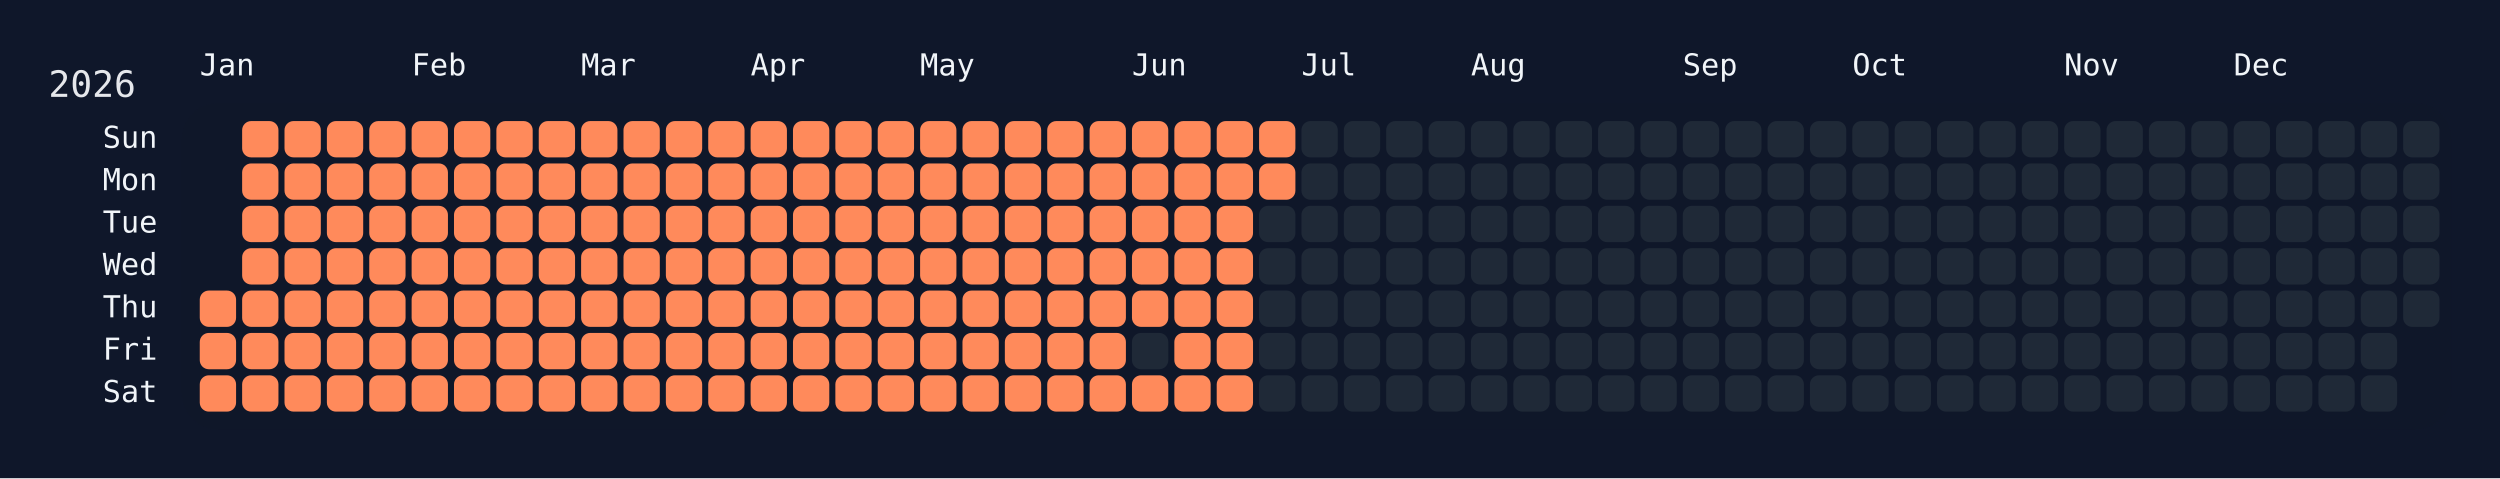
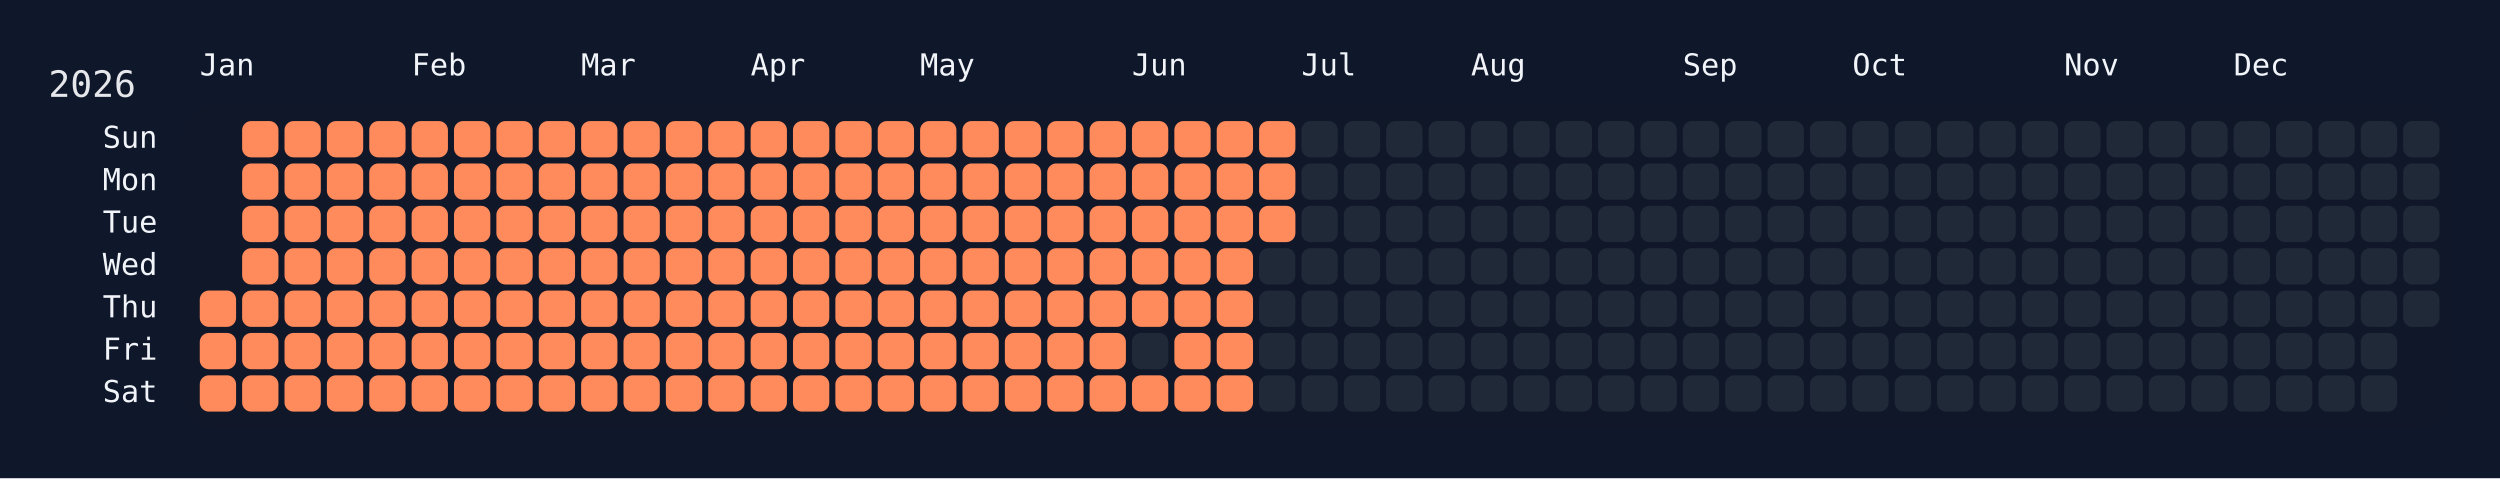
<svg xmlns="http://www.w3.org/2000/svg" width="826" height="158" viewBox="0 0 826 158">
  <rect width="826" height="158" fill="#0f172a" />
  <rect x="60" y="34" width="750" height="108" rx="12" ry="12" fill="rgba(15, 23, 42, 0.8)" />
  <text x="16" y="32" font-size="12" fill="#e5e7eb" font-family="JetBrains Mono, ui-monospace, SFMono-Regular, Menlo, Monaco, Consolas, monospace">2026</text>
  <text x="66" y="18" font-size="10" fill="#f1f5f9" font-family="JetBrains Mono, ui-monospace, SFMono-Regular, Menlo, Monaco, Consolas, monospace" dominant-baseline="hanging">Jan</text>
  <text x="136" y="18" font-size="10" fill="#f1f5f9" font-family="JetBrains Mono, ui-monospace, SFMono-Regular, Menlo, Monaco, Consolas, monospace" dominant-baseline="hanging">Feb</text>
  <text x="192" y="18" font-size="10" fill="#f1f5f9" font-family="JetBrains Mono, ui-monospace, SFMono-Regular, Menlo, Monaco, Consolas, monospace" dominant-baseline="hanging">Mar</text>
  <text x="248" y="18" font-size="10" fill="#f1f5f9" font-family="JetBrains Mono, ui-monospace, SFMono-Regular, Menlo, Monaco, Consolas, monospace" dominant-baseline="hanging">Apr</text>
  <text x="304" y="18" font-size="10" fill="#f1f5f9" font-family="JetBrains Mono, ui-monospace, SFMono-Regular, Menlo, Monaco, Consolas, monospace" dominant-baseline="hanging">May</text>
  <text x="374" y="18" font-size="10" fill="#f1f5f9" font-family="JetBrains Mono, ui-monospace, SFMono-Regular, Menlo, Monaco, Consolas, monospace" dominant-baseline="hanging">Jun</text>
  <text x="430" y="18" font-size="10" fill="#f1f5f9" font-family="JetBrains Mono, ui-monospace, SFMono-Regular, Menlo, Monaco, Consolas, monospace" dominant-baseline="hanging">Jul</text>
  <text x="486" y="18" font-size="10" fill="#f1f5f9" font-family="JetBrains Mono, ui-monospace, SFMono-Regular, Menlo, Monaco, Consolas, monospace" dominant-baseline="hanging">Aug</text>
  <text x="556" y="18" font-size="10" fill="#f1f5f9" font-family="JetBrains Mono, ui-monospace, SFMono-Regular, Menlo, Monaco, Consolas, monospace" dominant-baseline="hanging">Sep</text>
  <text x="612" y="18" font-size="10" fill="#f1f5f9" font-family="JetBrains Mono, ui-monospace, SFMono-Regular, Menlo, Monaco, Consolas, monospace" dominant-baseline="hanging">Oct</text>
  <text x="682" y="18" font-size="10" fill="#f1f5f9" font-family="JetBrains Mono, ui-monospace, SFMono-Regular, Menlo, Monaco, Consolas, monospace" dominant-baseline="hanging">Nov</text>
  <text x="738" y="18" font-size="10" fill="#f1f5f9" font-family="JetBrains Mono, ui-monospace, SFMono-Regular, Menlo, Monaco, Consolas, monospace" dominant-baseline="hanging">Dec</text>
  <text x="52" y="46.0" font-size="10" fill="#f1f5f9" font-family="JetBrains Mono, ui-monospace, SFMono-Regular, Menlo, Monaco, Consolas, monospace" text-anchor="end" dominant-baseline="middle">Sun</text>
  <text x="52" y="60.0" font-size="10" fill="#f1f5f9" font-family="JetBrains Mono, ui-monospace, SFMono-Regular, Menlo, Monaco, Consolas, monospace" text-anchor="end" dominant-baseline="middle">Mon</text>
  <text x="52" y="74.0" font-size="10" fill="#f1f5f9" font-family="JetBrains Mono, ui-monospace, SFMono-Regular, Menlo, Monaco, Consolas, monospace" text-anchor="end" dominant-baseline="middle">Tue</text>
  <text x="52" y="88.0" font-size="10" fill="#f1f5f9" font-family="JetBrains Mono, ui-monospace, SFMono-Regular, Menlo, Monaco, Consolas, monospace" text-anchor="end" dominant-baseline="middle">Wed</text>
  <text x="52" y="102.0" font-size="10" fill="#f1f5f9" font-family="JetBrains Mono, ui-monospace, SFMono-Regular, Menlo, Monaco, Consolas, monospace" text-anchor="end" dominant-baseline="middle">Thu</text>
  <text x="52" y="116.0" font-size="10" fill="#f1f5f9" font-family="JetBrains Mono, ui-monospace, SFMono-Regular, Menlo, Monaco, Consolas, monospace" text-anchor="end" dominant-baseline="middle">Fri</text>
  <text x="52" y="130.0" font-size="10" fill="#f1f5f9" font-family="JetBrains Mono, ui-monospace, SFMono-Regular, Menlo, Monaco, Consolas, monospace" text-anchor="end" dominant-baseline="middle">Sat</text>
  <g transform="translate(66,40)">
    <rect x="0" y="56" width="12" height="12" rx="3" ry="3" fill="#ff8a5b" data-date="2026-01-01" />
    <rect x="0" y="70" width="12" height="12" rx="3" ry="3" fill="#ff8a5b" data-date="2026-01-02" />
    <rect x="0" y="84" width="12" height="12" rx="3" ry="3" fill="#ff8a5b" data-date="2026-01-03" />
    <rect x="14" y="0" width="12" height="12" rx="3" ry="3" fill="#ff8a5b" data-date="2026-01-04" />
    <rect x="14" y="14" width="12" height="12" rx="3" ry="3" fill="#ff8a5b" data-date="2026-01-05" />
    <rect x="14" y="28" width="12" height="12" rx="3" ry="3" fill="#ff8a5b" data-date="2026-01-06" />
    <rect x="14" y="42" width="12" height="12" rx="3" ry="3" fill="#ff8a5b" data-date="2026-01-07" />
    <rect x="14" y="56" width="12" height="12" rx="3" ry="3" fill="#ff8a5b" data-date="2026-01-08" />
    <rect x="14" y="70" width="12" height="12" rx="3" ry="3" fill="#ff8a5b" data-date="2026-01-09" />
    <rect x="14" y="84" width="12" height="12" rx="3" ry="3" fill="#ff8a5b" data-date="2026-01-10" />
    <rect x="28" y="0" width="12" height="12" rx="3" ry="3" fill="#ff8a5b" data-date="2026-01-11" />
    <rect x="28" y="14" width="12" height="12" rx="3" ry="3" fill="#ff8a5b" data-date="2026-01-12" />
    <rect x="28" y="28" width="12" height="12" rx="3" ry="3" fill="#ff8a5b" data-date="2026-01-13" />
    <rect x="28" y="42" width="12" height="12" rx="3" ry="3" fill="#ff8a5b" data-date="2026-01-14" />
    <rect x="28" y="56" width="12" height="12" rx="3" ry="3" fill="#ff8a5b" data-date="2026-01-15" />
    <rect x="28" y="70" width="12" height="12" rx="3" ry="3" fill="#ff8a5b" data-date="2026-01-16" />
    <rect x="28" y="84" width="12" height="12" rx="3" ry="3" fill="#ff8a5b" data-date="2026-01-17" />
    <rect x="42" y="0" width="12" height="12" rx="3" ry="3" fill="#ff8a5b" data-date="2026-01-18" />
    <rect x="42" y="14" width="12" height="12" rx="3" ry="3" fill="#ff8a5b" data-date="2026-01-19" />
    <rect x="42" y="28" width="12" height="12" rx="3" ry="3" fill="#ff8a5b" data-date="2026-01-20" />
    <rect x="42" y="42" width="12" height="12" rx="3" ry="3" fill="#ff8a5b" data-date="2026-01-21" />
    <rect x="42" y="56" width="12" height="12" rx="3" ry="3" fill="#ff8a5b" data-date="2026-01-22" />
    <rect x="42" y="70" width="12" height="12" rx="3" ry="3" fill="#ff8a5b" data-date="2026-01-23" />
    <rect x="42" y="84" width="12" height="12" rx="3" ry="3" fill="#ff8a5b" data-date="2026-01-24" />
    <rect x="56" y="0" width="12" height="12" rx="3" ry="3" fill="#ff8a5b" data-date="2026-01-25" />
    <rect x="56" y="14" width="12" height="12" rx="3" ry="3" fill="#ff8a5b" data-date="2026-01-26" />
    <rect x="56" y="28" width="12" height="12" rx="3" ry="3" fill="#ff8a5b" data-date="2026-01-27" />
    <rect x="56" y="42" width="12" height="12" rx="3" ry="3" fill="#ff8a5b" data-date="2026-01-28" />
    <rect x="56" y="56" width="12" height="12" rx="3" ry="3" fill="#ff8a5b" data-date="2026-01-29" />
    <rect x="56" y="70" width="12" height="12" rx="3" ry="3" fill="#ff8a5b" data-date="2026-01-30" />
    <rect x="56" y="84" width="12" height="12" rx="3" ry="3" fill="#ff8a5b" data-date="2026-01-31" />
    <rect x="70" y="0" width="12" height="12" rx="3" ry="3" fill="#ff8a5b" data-date="2026-02-01" />
    <rect x="70" y="14" width="12" height="12" rx="3" ry="3" fill="#ff8a5b" data-date="2026-02-02" />
    <rect x="70" y="28" width="12" height="12" rx="3" ry="3" fill="#ff8a5b" data-date="2026-02-03" />
    <rect x="70" y="42" width="12" height="12" rx="3" ry="3" fill="#ff8a5b" data-date="2026-02-04" />
    <rect x="70" y="56" width="12" height="12" rx="3" ry="3" fill="#ff8a5b" data-date="2026-02-05" />
    <rect x="70" y="70" width="12" height="12" rx="3" ry="3" fill="#ff8a5b" data-date="2026-02-06" />
    <rect x="70" y="84" width="12" height="12" rx="3" ry="3" fill="#ff8a5b" data-date="2026-02-07" />
    <rect x="84" y="0" width="12" height="12" rx="3" ry="3" fill="#ff8a5b" data-date="2026-02-08" />
    <rect x="84" y="14" width="12" height="12" rx="3" ry="3" fill="#ff8a5b" data-date="2026-02-09" />
    <rect x="84" y="28" width="12" height="12" rx="3" ry="3" fill="#ff8a5b" data-date="2026-02-10" />
    <rect x="84" y="42" width="12" height="12" rx="3" ry="3" fill="#ff8a5b" data-date="2026-02-11" />
    <rect x="84" y="56" width="12" height="12" rx="3" ry="3" fill="#ff8a5b" data-date="2026-02-12" />
    <rect x="84" y="70" width="12" height="12" rx="3" ry="3" fill="#ff8a5b" data-date="2026-02-13" />
    <rect x="84" y="84" width="12" height="12" rx="3" ry="3" fill="#ff8a5b" data-date="2026-02-14" />
    <rect x="98" y="0" width="12" height="12" rx="3" ry="3" fill="#ff8a5b" data-date="2026-02-15" />
    <rect x="98" y="14" width="12" height="12" rx="3" ry="3" fill="#ff8a5b" data-date="2026-02-16" />
    <rect x="98" y="28" width="12" height="12" rx="3" ry="3" fill="#ff8a5b" data-date="2026-02-17" />
    <rect x="98" y="42" width="12" height="12" rx="3" ry="3" fill="#ff8a5b" data-date="2026-02-18" />
    <rect x="98" y="56" width="12" height="12" rx="3" ry="3" fill="#ff8a5b" data-date="2026-02-19" />
    <rect x="98" y="70" width="12" height="12" rx="3" ry="3" fill="#ff8a5b" data-date="2026-02-20" />
    <rect x="98" y="84" width="12" height="12" rx="3" ry="3" fill="#ff8a5b" data-date="2026-02-21" />
    <rect x="112" y="0" width="12" height="12" rx="3" ry="3" fill="#ff8a5b" data-date="2026-02-22" />
    <rect x="112" y="14" width="12" height="12" rx="3" ry="3" fill="#ff8a5b" data-date="2026-02-23" />
    <rect x="112" y="28" width="12" height="12" rx="3" ry="3" fill="#ff8a5b" data-date="2026-02-24" />
    <rect x="112" y="42" width="12" height="12" rx="3" ry="3" fill="#ff8a5b" data-date="2026-02-25" />
    <rect x="112" y="56" width="12" height="12" rx="3" ry="3" fill="#ff8a5b" data-date="2026-02-26" />
    <rect x="112" y="70" width="12" height="12" rx="3" ry="3" fill="#ff8a5b" data-date="2026-02-27" />
    <rect x="112" y="84" width="12" height="12" rx="3" ry="3" fill="#ff8a5b" data-date="2026-02-28" />
    <rect x="126" y="0" width="12" height="12" rx="3" ry="3" fill="#ff8a5b" data-date="2026-03-01" />
    <rect x="126" y="14" width="12" height="12" rx="3" ry="3" fill="#ff8a5b" data-date="2026-03-02" />
    <rect x="126" y="28" width="12" height="12" rx="3" ry="3" fill="#ff8a5b" data-date="2026-03-03" />
    <rect x="126" y="42" width="12" height="12" rx="3" ry="3" fill="#ff8a5b" data-date="2026-03-04" />
    <rect x="126" y="56" width="12" height="12" rx="3" ry="3" fill="#ff8a5b" data-date="2026-03-05" />
    <rect x="126" y="70" width="12" height="12" rx="3" ry="3" fill="#ff8a5b" data-date="2026-03-06" />
    <rect x="126" y="84" width="12" height="12" rx="3" ry="3" fill="#ff8a5b" data-date="2026-03-07" />
    <rect x="140" y="0" width="12" height="12" rx="3" ry="3" fill="#ff8a5b" data-date="2026-03-08" />
    <rect x="140" y="14" width="12" height="12" rx="3" ry="3" fill="#ff8a5b" data-date="2026-03-09" />
    <rect x="140" y="28" width="12" height="12" rx="3" ry="3" fill="#ff8a5b" data-date="2026-03-10" />
    <rect x="140" y="42" width="12" height="12" rx="3" ry="3" fill="#ff8a5b" data-date="2026-03-11" />
    <rect x="140" y="56" width="12" height="12" rx="3" ry="3" fill="#ff8a5b" data-date="2026-03-12" />
    <rect x="140" y="70" width="12" height="12" rx="3" ry="3" fill="#ff8a5b" data-date="2026-03-13" />
    <rect x="140" y="84" width="12" height="12" rx="3" ry="3" fill="#ff8a5b" data-date="2026-03-14" />
    <rect x="154" y="0" width="12" height="12" rx="3" ry="3" fill="#ff8a5b" data-date="2026-03-15" />
    <rect x="154" y="14" width="12" height="12" rx="3" ry="3" fill="#ff8a5b" data-date="2026-03-16" />
    <rect x="154" y="28" width="12" height="12" rx="3" ry="3" fill="#ff8a5b" data-date="2026-03-17" />
    <rect x="154" y="42" width="12" height="12" rx="3" ry="3" fill="#ff8a5b" data-date="2026-03-18" />
    <rect x="154" y="56" width="12" height="12" rx="3" ry="3" fill="#ff8a5b" data-date="2026-03-19" />
    <rect x="154" y="70" width="12" height="12" rx="3" ry="3" fill="#ff8a5b" data-date="2026-03-20" />
    <rect x="154" y="84" width="12" height="12" rx="3" ry="3" fill="#ff8a5b" data-date="2026-03-21" />
    <rect x="168" y="0" width="12" height="12" rx="3" ry="3" fill="#ff8a5b" data-date="2026-03-22" />
    <rect x="168" y="14" width="12" height="12" rx="3" ry="3" fill="#ff8a5b" data-date="2026-03-23" />
    <rect x="168" y="28" width="12" height="12" rx="3" ry="3" fill="#ff8a5b" data-date="2026-03-24" />
    <rect x="168" y="42" width="12" height="12" rx="3" ry="3" fill="#ff8a5b" data-date="2026-03-25" />
    <rect x="168" y="56" width="12" height="12" rx="3" ry="3" fill="#ff8a5b" data-date="2026-03-26" />
    <rect x="168" y="70" width="12" height="12" rx="3" ry="3" fill="#ff8a5b" data-date="2026-03-27" />
    <rect x="168" y="84" width="12" height="12" rx="3" ry="3" fill="#ff8a5b" data-date="2026-03-28" />
    <rect x="182" y="0" width="12" height="12" rx="3" ry="3" fill="#ff8a5b" data-date="2026-03-29" />
    <rect x="182" y="14" width="12" height="12" rx="3" ry="3" fill="#ff8a5b" data-date="2026-03-30" />
    <rect x="182" y="28" width="12" height="12" rx="3" ry="3" fill="#ff8a5b" data-date="2026-03-31" />
    <rect x="182" y="42" width="12" height="12" rx="3" ry="3" fill="#ff8a5b" data-date="2026-04-01" />
    <rect x="182" y="56" width="12" height="12" rx="3" ry="3" fill="#ff8a5b" data-date="2026-04-02" />
    <rect x="182" y="70" width="12" height="12" rx="3" ry="3" fill="#ff8a5b" data-date="2026-04-03" />
    <rect x="182" y="84" width="12" height="12" rx="3" ry="3" fill="#ff8a5b" data-date="2026-04-04" />
    <rect x="196" y="0" width="12" height="12" rx="3" ry="3" fill="#ff8a5b" data-date="2026-04-05" />
    <rect x="196" y="14" width="12" height="12" rx="3" ry="3" fill="#ff8a5b" data-date="2026-04-06" />
    <rect x="196" y="28" width="12" height="12" rx="3" ry="3" fill="#ff8a5b" data-date="2026-04-07" />
    <rect x="196" y="42" width="12" height="12" rx="3" ry="3" fill="#ff8a5b" data-date="2026-04-08" />
    <rect x="196" y="56" width="12" height="12" rx="3" ry="3" fill="#ff8a5b" data-date="2026-04-09" />
    <rect x="196" y="70" width="12" height="12" rx="3" ry="3" fill="#ff8a5b" data-date="2026-04-10" />
    <rect x="196" y="84" width="12" height="12" rx="3" ry="3" fill="#ff8a5b" data-date="2026-04-11" />
    <rect x="210" y="0" width="12" height="12" rx="3" ry="3" fill="#ff8a5b" data-date="2026-04-12" />
    <rect x="210" y="14" width="12" height="12" rx="3" ry="3" fill="#ff8a5b" data-date="2026-04-13" />
    <rect x="210" y="28" width="12" height="12" rx="3" ry="3" fill="#ff8a5b" data-date="2026-04-14" />
    <rect x="210" y="42" width="12" height="12" rx="3" ry="3" fill="#ff8a5b" data-date="2026-04-15" />
    <rect x="210" y="56" width="12" height="12" rx="3" ry="3" fill="#ff8a5b" data-date="2026-04-16" />
    <rect x="210" y="70" width="12" height="12" rx="3" ry="3" fill="#ff8a5b" data-date="2026-04-17" />
    <rect x="210" y="84" width="12" height="12" rx="3" ry="3" fill="#ff8a5b" data-date="2026-04-18" />
    <rect x="224" y="0" width="12" height="12" rx="3" ry="3" fill="#ff8a5b" data-date="2026-04-19" />
    <rect x="224" y="14" width="12" height="12" rx="3" ry="3" fill="#ff8a5b" data-date="2026-04-20" />
    <rect x="224" y="28" width="12" height="12" rx="3" ry="3" fill="#ff8a5b" data-date="2026-04-21" />
    <rect x="224" y="42" width="12" height="12" rx="3" ry="3" fill="#ff8a5b" data-date="2026-04-22" />
    <rect x="224" y="56" width="12" height="12" rx="3" ry="3" fill="#ff8a5b" data-date="2026-04-23" />
    <rect x="224" y="70" width="12" height="12" rx="3" ry="3" fill="#ff8a5b" data-date="2026-04-24" />
    <rect x="224" y="84" width="12" height="12" rx="3" ry="3" fill="#ff8a5b" data-date="2026-04-25" />
    <rect x="238" y="0" width="12" height="12" rx="3" ry="3" fill="#ff8a5b" data-date="2026-04-26" />
    <rect x="238" y="14" width="12" height="12" rx="3" ry="3" fill="#ff8a5b" data-date="2026-04-27" />
    <rect x="238" y="28" width="12" height="12" rx="3" ry="3" fill="#ff8a5b" data-date="2026-04-28" />
    <rect x="238" y="42" width="12" height="12" rx="3" ry="3" fill="#ff8a5b" data-date="2026-04-29" />
    <rect x="238" y="56" width="12" height="12" rx="3" ry="3" fill="#ff8a5b" data-date="2026-04-30" />
    <rect x="238" y="70" width="12" height="12" rx="3" ry="3" fill="#ff8a5b" data-date="2026-05-01" />
    <rect x="238" y="84" width="12" height="12" rx="3" ry="3" fill="#ff8a5b" data-date="2026-05-02" />
    <rect x="252" y="0" width="12" height="12" rx="3" ry="3" fill="#ff8a5b" data-date="2026-05-03" />
    <rect x="252" y="14" width="12" height="12" rx="3" ry="3" fill="#ff8a5b" data-date="2026-05-04" />
    <rect x="252" y="28" width="12" height="12" rx="3" ry="3" fill="#ff8a5b" data-date="2026-05-05" />
    <rect x="252" y="42" width="12" height="12" rx="3" ry="3" fill="#ff8a5b" data-date="2026-05-06" />
    <rect x="252" y="56" width="12" height="12" rx="3" ry="3" fill="#ff8a5b" data-date="2026-05-07" />
    <rect x="252" y="70" width="12" height="12" rx="3" ry="3" fill="#ff8a5b" data-date="2026-05-08" />
    <rect x="252" y="84" width="12" height="12" rx="3" ry="3" fill="#ff8a5b" data-date="2026-05-09" />
    <rect x="266" y="0" width="12" height="12" rx="3" ry="3" fill="#ff8a5b" data-date="2026-05-10" />
    <rect x="266" y="14" width="12" height="12" rx="3" ry="3" fill="#ff8a5b" data-date="2026-05-11" />
    <rect x="266" y="28" width="12" height="12" rx="3" ry="3" fill="#ff8a5b" data-date="2026-05-12" />
    <rect x="266" y="42" width="12" height="12" rx="3" ry="3" fill="#ff8a5b" data-date="2026-05-13" />
    <rect x="266" y="56" width="12" height="12" rx="3" ry="3" fill="#ff8a5b" data-date="2026-05-14" />
    <rect x="266" y="70" width="12" height="12" rx="3" ry="3" fill="#ff8a5b" data-date="2026-05-15" />
    <rect x="266" y="84" width="12" height="12" rx="3" ry="3" fill="#ff8a5b" data-date="2026-05-16" />
    <rect x="280" y="0" width="12" height="12" rx="3" ry="3" fill="#ff8a5b" data-date="2026-05-17" />
    <rect x="280" y="14" width="12" height="12" rx="3" ry="3" fill="#ff8a5b" data-date="2026-05-18" />
    <rect x="280" y="28" width="12" height="12" rx="3" ry="3" fill="#ff8a5b" data-date="2026-05-19" />
    <rect x="280" y="42" width="12" height="12" rx="3" ry="3" fill="#ff8a5b" data-date="2026-05-20" />
    <rect x="280" y="56" width="12" height="12" rx="3" ry="3" fill="#ff8a5b" data-date="2026-05-21" />
    <rect x="280" y="70" width="12" height="12" rx="3" ry="3" fill="#ff8a5b" data-date="2026-05-22" />
    <rect x="280" y="84" width="12" height="12" rx="3" ry="3" fill="#ff8a5b" data-date="2026-05-23" />
    <rect x="294" y="0" width="12" height="12" rx="3" ry="3" fill="#ff8a5b" data-date="2026-05-24" />
    <rect x="294" y="14" width="12" height="12" rx="3" ry="3" fill="#ff8a5b" data-date="2026-05-25" />
    <rect x="294" y="28" width="12" height="12" rx="3" ry="3" fill="#ff8a5b" data-date="2026-05-26" />
    <rect x="294" y="42" width="12" height="12" rx="3" ry="3" fill="#ff8a5b" data-date="2026-05-27" />
    <rect x="294" y="56" width="12" height="12" rx="3" ry="3" fill="#ff8a5b" data-date="2026-05-28" />
    <rect x="294" y="70" width="12" height="12" rx="3" ry="3" fill="#ff8a5b" data-date="2026-05-29" />
    <rect x="294" y="84" width="12" height="12" rx="3" ry="3" fill="#ff8a5b" data-date="2026-05-30" />
    <rect x="308" y="0" width="12" height="12" rx="3" ry="3" fill="#ff8a5b" data-date="2026-05-31" />
    <rect x="308" y="14" width="12" height="12" rx="3" ry="3" fill="#ff8a5b" data-date="2026-06-01" />
    <rect x="308" y="28" width="12" height="12" rx="3" ry="3" fill="#ff8a5b" data-date="2026-06-02" />
    <rect x="308" y="42" width="12" height="12" rx="3" ry="3" fill="#ff8a5b" data-date="2026-06-03" />
    <rect x="308" y="56" width="12" height="12" rx="3" ry="3" fill="#ff8a5b" data-date="2026-06-04" />
    <rect x="308" y="70" width="12" height="12" rx="3" ry="3" fill="#1f2937" data-date="2026-06-05" />
    <rect x="308" y="84" width="12" height="12" rx="3" ry="3" fill="#ff8a5b" data-date="2026-06-06" />
    <rect x="322" y="0" width="12" height="12" rx="3" ry="3" fill="#ff8a5b" data-date="2026-06-07" />
    <rect x="322" y="14" width="12" height="12" rx="3" ry="3" fill="#ff8a5b" data-date="2026-06-08" />
    <rect x="322" y="28" width="12" height="12" rx="3" ry="3" fill="#ff8a5b" data-date="2026-06-09" />
    <rect x="322" y="42" width="12" height="12" rx="3" ry="3" fill="#ff8a5b" data-date="2026-06-10" />
    <rect x="322" y="56" width="12" height="12" rx="3" ry="3" fill="#ff8a5b" data-date="2026-06-11" />
    <rect x="322" y="70" width="12" height="12" rx="3" ry="3" fill="#ff8a5b" data-date="2026-06-12" />
    <rect x="322" y="84" width="12" height="12" rx="3" ry="3" fill="#ff8a5b" data-date="2026-06-13" />
    <rect x="336" y="0" width="12" height="12" rx="3" ry="3" fill="#ff8a5b" data-date="2026-06-14" />
    <rect x="336" y="14" width="12" height="12" rx="3" ry="3" fill="#ff8a5b" data-date="2026-06-15" />
    <rect x="336" y="28" width="12" height="12" rx="3" ry="3" fill="#ff8a5b" data-date="2026-06-16" />
    <rect x="336" y="42" width="12" height="12" rx="3" ry="3" fill="#ff8a5b" data-date="2026-06-17" />
    <rect x="336" y="56" width="12" height="12" rx="3" ry="3" fill="#ff8a5b" data-date="2026-06-18" />
    <rect x="336" y="70" width="12" height="12" rx="3" ry="3" fill="#ff8a5b" data-date="2026-06-19" />
    <rect x="336" y="84" width="12" height="12" rx="3" ry="3" fill="#ff8a5b" data-date="2026-06-20" />
    <rect x="350" y="0" width="12" height="12" rx="3" ry="3" fill="#ff8a5b" data-date="2026-06-21" />
    <rect x="350" y="14" width="12" height="12" rx="3" ry="3" fill="#ff8a5b" data-date="2026-06-22" />
-     <rect x="350" y="28" width="12" height="12" rx="3" ry="3" fill="#1f2937" data-date="2026-06-23" />
+     <rect x="350" y="28" width="12" height="12" rx="3" ry="3" fill="#ff8a5b" data-date="2026-06-23" />
    <rect x="350" y="42" width="12" height="12" rx="3" ry="3" fill="#1f2937" data-date="2026-06-24" />
    <rect x="350" y="56" width="12" height="12" rx="3" ry="3" fill="#1f2937" data-date="2026-06-25" />
    <rect x="350" y="70" width="12" height="12" rx="3" ry="3" fill="#1f2937" data-date="2026-06-26" />
    <rect x="350" y="84" width="12" height="12" rx="3" ry="3" fill="#1f2937" data-date="2026-06-27" />
    <rect x="364" y="0" width="12" height="12" rx="3" ry="3" fill="#1f2937" data-date="2026-06-28" />
    <rect x="364" y="14" width="12" height="12" rx="3" ry="3" fill="#1f2937" data-date="2026-06-29" />
    <rect x="364" y="28" width="12" height="12" rx="3" ry="3" fill="#1f2937" data-date="2026-06-30" />
    <rect x="364" y="42" width="12" height="12" rx="3" ry="3" fill="#1f2937" data-date="2026-07-01" />
    <rect x="364" y="56" width="12" height="12" rx="3" ry="3" fill="#1f2937" data-date="2026-07-02" />
    <rect x="364" y="70" width="12" height="12" rx="3" ry="3" fill="#1f2937" data-date="2026-07-03" />
    <rect x="364" y="84" width="12" height="12" rx="3" ry="3" fill="#1f2937" data-date="2026-07-04" />
    <rect x="378" y="0" width="12" height="12" rx="3" ry="3" fill="#1f2937" data-date="2026-07-05" />
    <rect x="378" y="14" width="12" height="12" rx="3" ry="3" fill="#1f2937" data-date="2026-07-06" />
    <rect x="378" y="28" width="12" height="12" rx="3" ry="3" fill="#1f2937" data-date="2026-07-07" />
    <rect x="378" y="42" width="12" height="12" rx="3" ry="3" fill="#1f2937" data-date="2026-07-08" />
    <rect x="378" y="56" width="12" height="12" rx="3" ry="3" fill="#1f2937" data-date="2026-07-09" />
    <rect x="378" y="70" width="12" height="12" rx="3" ry="3" fill="#1f2937" data-date="2026-07-10" />
    <rect x="378" y="84" width="12" height="12" rx="3" ry="3" fill="#1f2937" data-date="2026-07-11" />
    <rect x="392" y="0" width="12" height="12" rx="3" ry="3" fill="#1f2937" data-date="2026-07-12" />
    <rect x="392" y="14" width="12" height="12" rx="3" ry="3" fill="#1f2937" data-date="2026-07-13" />
    <rect x="392" y="28" width="12" height="12" rx="3" ry="3" fill="#1f2937" data-date="2026-07-14" />
    <rect x="392" y="42" width="12" height="12" rx="3" ry="3" fill="#1f2937" data-date="2026-07-15" />
    <rect x="392" y="56" width="12" height="12" rx="3" ry="3" fill="#1f2937" data-date="2026-07-16" />
    <rect x="392" y="70" width="12" height="12" rx="3" ry="3" fill="#1f2937" data-date="2026-07-17" />
    <rect x="392" y="84" width="12" height="12" rx="3" ry="3" fill="#1f2937" data-date="2026-07-18" />
    <rect x="406" y="0" width="12" height="12" rx="3" ry="3" fill="#1f2937" data-date="2026-07-19" />
    <rect x="406" y="14" width="12" height="12" rx="3" ry="3" fill="#1f2937" data-date="2026-07-20" />
    <rect x="406" y="28" width="12" height="12" rx="3" ry="3" fill="#1f2937" data-date="2026-07-21" />
    <rect x="406" y="42" width="12" height="12" rx="3" ry="3" fill="#1f2937" data-date="2026-07-22" />
    <rect x="406" y="56" width="12" height="12" rx="3" ry="3" fill="#1f2937" data-date="2026-07-23" />
    <rect x="406" y="70" width="12" height="12" rx="3" ry="3" fill="#1f2937" data-date="2026-07-24" />
    <rect x="406" y="84" width="12" height="12" rx="3" ry="3" fill="#1f2937" data-date="2026-07-25" />
    <rect x="420" y="0" width="12" height="12" rx="3" ry="3" fill="#1f2937" data-date="2026-07-26" />
    <rect x="420" y="14" width="12" height="12" rx="3" ry="3" fill="#1f2937" data-date="2026-07-27" />
    <rect x="420" y="28" width="12" height="12" rx="3" ry="3" fill="#1f2937" data-date="2026-07-28" />
    <rect x="420" y="42" width="12" height="12" rx="3" ry="3" fill="#1f2937" data-date="2026-07-29" />
    <rect x="420" y="56" width="12" height="12" rx="3" ry="3" fill="#1f2937" data-date="2026-07-30" />
    <rect x="420" y="70" width="12" height="12" rx="3" ry="3" fill="#1f2937" data-date="2026-07-31" />
    <rect x="420" y="84" width="12" height="12" rx="3" ry="3" fill="#1f2937" data-date="2026-08-01" />
    <rect x="434" y="0" width="12" height="12" rx="3" ry="3" fill="#1f2937" data-date="2026-08-02" />
    <rect x="434" y="14" width="12" height="12" rx="3" ry="3" fill="#1f2937" data-date="2026-08-03" />
    <rect x="434" y="28" width="12" height="12" rx="3" ry="3" fill="#1f2937" data-date="2026-08-04" />
    <rect x="434" y="42" width="12" height="12" rx="3" ry="3" fill="#1f2937" data-date="2026-08-05" />
    <rect x="434" y="56" width="12" height="12" rx="3" ry="3" fill="#1f2937" data-date="2026-08-06" />
    <rect x="434" y="70" width="12" height="12" rx="3" ry="3" fill="#1f2937" data-date="2026-08-07" />
    <rect x="434" y="84" width="12" height="12" rx="3" ry="3" fill="#1f2937" data-date="2026-08-08" />
    <rect x="448" y="0" width="12" height="12" rx="3" ry="3" fill="#1f2937" data-date="2026-08-09" />
    <rect x="448" y="14" width="12" height="12" rx="3" ry="3" fill="#1f2937" data-date="2026-08-10" />
    <rect x="448" y="28" width="12" height="12" rx="3" ry="3" fill="#1f2937" data-date="2026-08-11" />
    <rect x="448" y="42" width="12" height="12" rx="3" ry="3" fill="#1f2937" data-date="2026-08-12" />
    <rect x="448" y="56" width="12" height="12" rx="3" ry="3" fill="#1f2937" data-date="2026-08-13" />
    <rect x="448" y="70" width="12" height="12" rx="3" ry="3" fill="#1f2937" data-date="2026-08-14" />
    <rect x="448" y="84" width="12" height="12" rx="3" ry="3" fill="#1f2937" data-date="2026-08-15" />
    <rect x="462" y="0" width="12" height="12" rx="3" ry="3" fill="#1f2937" data-date="2026-08-16" />
    <rect x="462" y="14" width="12" height="12" rx="3" ry="3" fill="#1f2937" data-date="2026-08-17" />
    <rect x="462" y="28" width="12" height="12" rx="3" ry="3" fill="#1f2937" data-date="2026-08-18" />
    <rect x="462" y="42" width="12" height="12" rx="3" ry="3" fill="#1f2937" data-date="2026-08-19" />
    <rect x="462" y="56" width="12" height="12" rx="3" ry="3" fill="#1f2937" data-date="2026-08-20" />
    <rect x="462" y="70" width="12" height="12" rx="3" ry="3" fill="#1f2937" data-date="2026-08-21" />
    <rect x="462" y="84" width="12" height="12" rx="3" ry="3" fill="#1f2937" data-date="2026-08-22" />
    <rect x="476" y="0" width="12" height="12" rx="3" ry="3" fill="#1f2937" data-date="2026-08-23" />
    <rect x="476" y="14" width="12" height="12" rx="3" ry="3" fill="#1f2937" data-date="2026-08-24" />
    <rect x="476" y="28" width="12" height="12" rx="3" ry="3" fill="#1f2937" data-date="2026-08-25" />
    <rect x="476" y="42" width="12" height="12" rx="3" ry="3" fill="#1f2937" data-date="2026-08-26" />
    <rect x="476" y="56" width="12" height="12" rx="3" ry="3" fill="#1f2937" data-date="2026-08-27" />
    <rect x="476" y="70" width="12" height="12" rx="3" ry="3" fill="#1f2937" data-date="2026-08-28" />
    <rect x="476" y="84" width="12" height="12" rx="3" ry="3" fill="#1f2937" data-date="2026-08-29" />
    <rect x="490" y="0" width="12" height="12" rx="3" ry="3" fill="#1f2937" data-date="2026-08-30" />
    <rect x="490" y="14" width="12" height="12" rx="3" ry="3" fill="#1f2937" data-date="2026-08-31" />
    <rect x="490" y="28" width="12" height="12" rx="3" ry="3" fill="#1f2937" data-date="2026-09-01" />
    <rect x="490" y="42" width="12" height="12" rx="3" ry="3" fill="#1f2937" data-date="2026-09-02" />
    <rect x="490" y="56" width="12" height="12" rx="3" ry="3" fill="#1f2937" data-date="2026-09-03" />
    <rect x="490" y="70" width="12" height="12" rx="3" ry="3" fill="#1f2937" data-date="2026-09-04" />
    <rect x="490" y="84" width="12" height="12" rx="3" ry="3" fill="#1f2937" data-date="2026-09-05" />
    <rect x="504" y="0" width="12" height="12" rx="3" ry="3" fill="#1f2937" data-date="2026-09-06" />
    <rect x="504" y="14" width="12" height="12" rx="3" ry="3" fill="#1f2937" data-date="2026-09-07" />
    <rect x="504" y="28" width="12" height="12" rx="3" ry="3" fill="#1f2937" data-date="2026-09-08" />
    <rect x="504" y="42" width="12" height="12" rx="3" ry="3" fill="#1f2937" data-date="2026-09-09" />
    <rect x="504" y="56" width="12" height="12" rx="3" ry="3" fill="#1f2937" data-date="2026-09-10" />
    <rect x="504" y="70" width="12" height="12" rx="3" ry="3" fill="#1f2937" data-date="2026-09-11" />
    <rect x="504" y="84" width="12" height="12" rx="3" ry="3" fill="#1f2937" data-date="2026-09-12" />
    <rect x="518" y="0" width="12" height="12" rx="3" ry="3" fill="#1f2937" data-date="2026-09-13" />
    <rect x="518" y="14" width="12" height="12" rx="3" ry="3" fill="#1f2937" data-date="2026-09-14" />
    <rect x="518" y="28" width="12" height="12" rx="3" ry="3" fill="#1f2937" data-date="2026-09-15" />
    <rect x="518" y="42" width="12" height="12" rx="3" ry="3" fill="#1f2937" data-date="2026-09-16" />
    <rect x="518" y="56" width="12" height="12" rx="3" ry="3" fill="#1f2937" data-date="2026-09-17" />
    <rect x="518" y="70" width="12" height="12" rx="3" ry="3" fill="#1f2937" data-date="2026-09-18" />
    <rect x="518" y="84" width="12" height="12" rx="3" ry="3" fill="#1f2937" data-date="2026-09-19" />
    <rect x="532" y="0" width="12" height="12" rx="3" ry="3" fill="#1f2937" data-date="2026-09-20" />
    <rect x="532" y="14" width="12" height="12" rx="3" ry="3" fill="#1f2937" data-date="2026-09-21" />
    <rect x="532" y="28" width="12" height="12" rx="3" ry="3" fill="#1f2937" data-date="2026-09-22" />
    <rect x="532" y="42" width="12" height="12" rx="3" ry="3" fill="#1f2937" data-date="2026-09-23" />
    <rect x="532" y="56" width="12" height="12" rx="3" ry="3" fill="#1f2937" data-date="2026-09-24" />
    <rect x="532" y="70" width="12" height="12" rx="3" ry="3" fill="#1f2937" data-date="2026-09-25" />
    <rect x="532" y="84" width="12" height="12" rx="3" ry="3" fill="#1f2937" data-date="2026-09-26" />
    <rect x="546" y="0" width="12" height="12" rx="3" ry="3" fill="#1f2937" data-date="2026-09-27" />
    <rect x="546" y="14" width="12" height="12" rx="3" ry="3" fill="#1f2937" data-date="2026-09-28" />
    <rect x="546" y="28" width="12" height="12" rx="3" ry="3" fill="#1f2937" data-date="2026-09-29" />
    <rect x="546" y="42" width="12" height="12" rx="3" ry="3" fill="#1f2937" data-date="2026-09-30" />
    <rect x="546" y="56" width="12" height="12" rx="3" ry="3" fill="#1f2937" data-date="2026-10-01" />
    <rect x="546" y="70" width="12" height="12" rx="3" ry="3" fill="#1f2937" data-date="2026-10-02" />
    <rect x="546" y="84" width="12" height="12" rx="3" ry="3" fill="#1f2937" data-date="2026-10-03" />
    <rect x="560" y="0" width="12" height="12" rx="3" ry="3" fill="#1f2937" data-date="2026-10-04" />
    <rect x="560" y="14" width="12" height="12" rx="3" ry="3" fill="#1f2937" data-date="2026-10-05" />
    <rect x="560" y="28" width="12" height="12" rx="3" ry="3" fill="#1f2937" data-date="2026-10-06" />
    <rect x="560" y="42" width="12" height="12" rx="3" ry="3" fill="#1f2937" data-date="2026-10-07" />
    <rect x="560" y="56" width="12" height="12" rx="3" ry="3" fill="#1f2937" data-date="2026-10-08" />
    <rect x="560" y="70" width="12" height="12" rx="3" ry="3" fill="#1f2937" data-date="2026-10-09" />
    <rect x="560" y="84" width="12" height="12" rx="3" ry="3" fill="#1f2937" data-date="2026-10-10" />
    <rect x="574" y="0" width="12" height="12" rx="3" ry="3" fill="#1f2937" data-date="2026-10-11" />
    <rect x="574" y="14" width="12" height="12" rx="3" ry="3" fill="#1f2937" data-date="2026-10-12" />
    <rect x="574" y="28" width="12" height="12" rx="3" ry="3" fill="#1f2937" data-date="2026-10-13" />
    <rect x="574" y="42" width="12" height="12" rx="3" ry="3" fill="#1f2937" data-date="2026-10-14" />
    <rect x="574" y="56" width="12" height="12" rx="3" ry="3" fill="#1f2937" data-date="2026-10-15" />
    <rect x="574" y="70" width="12" height="12" rx="3" ry="3" fill="#1f2937" data-date="2026-10-16" />
    <rect x="574" y="84" width="12" height="12" rx="3" ry="3" fill="#1f2937" data-date="2026-10-17" />
    <rect x="588" y="0" width="12" height="12" rx="3" ry="3" fill="#1f2937" data-date="2026-10-18" />
    <rect x="588" y="14" width="12" height="12" rx="3" ry="3" fill="#1f2937" data-date="2026-10-19" />
    <rect x="588" y="28" width="12" height="12" rx="3" ry="3" fill="#1f2937" data-date="2026-10-20" />
    <rect x="588" y="42" width="12" height="12" rx="3" ry="3" fill="#1f2937" data-date="2026-10-21" />
    <rect x="588" y="56" width="12" height="12" rx="3" ry="3" fill="#1f2937" data-date="2026-10-22" />
    <rect x="588" y="70" width="12" height="12" rx="3" ry="3" fill="#1f2937" data-date="2026-10-23" />
    <rect x="588" y="84" width="12" height="12" rx="3" ry="3" fill="#1f2937" data-date="2026-10-24" />
    <rect x="602" y="0" width="12" height="12" rx="3" ry="3" fill="#1f2937" data-date="2026-10-25" />
    <rect x="602" y="14" width="12" height="12" rx="3" ry="3" fill="#1f2937" data-date="2026-10-26" />
    <rect x="602" y="28" width="12" height="12" rx="3" ry="3" fill="#1f2937" data-date="2026-10-27" />
    <rect x="602" y="42" width="12" height="12" rx="3" ry="3" fill="#1f2937" data-date="2026-10-28" />
    <rect x="602" y="56" width="12" height="12" rx="3" ry="3" fill="#1f2937" data-date="2026-10-29" />
    <rect x="602" y="70" width="12" height="12" rx="3" ry="3" fill="#1f2937" data-date="2026-10-30" />
    <rect x="602" y="84" width="12" height="12" rx="3" ry="3" fill="#1f2937" data-date="2026-10-31" />
    <rect x="616" y="0" width="12" height="12" rx="3" ry="3" fill="#1f2937" data-date="2026-11-01" />
    <rect x="616" y="14" width="12" height="12" rx="3" ry="3" fill="#1f2937" data-date="2026-11-02" />
    <rect x="616" y="28" width="12" height="12" rx="3" ry="3" fill="#1f2937" data-date="2026-11-03" />
    <rect x="616" y="42" width="12" height="12" rx="3" ry="3" fill="#1f2937" data-date="2026-11-04" />
    <rect x="616" y="56" width="12" height="12" rx="3" ry="3" fill="#1f2937" data-date="2026-11-05" />
    <rect x="616" y="70" width="12" height="12" rx="3" ry="3" fill="#1f2937" data-date="2026-11-06" />
    <rect x="616" y="84" width="12" height="12" rx="3" ry="3" fill="#1f2937" data-date="2026-11-07" />
    <rect x="630" y="0" width="12" height="12" rx="3" ry="3" fill="#1f2937" data-date="2026-11-08" />
    <rect x="630" y="14" width="12" height="12" rx="3" ry="3" fill="#1f2937" data-date="2026-11-09" />
    <rect x="630" y="28" width="12" height="12" rx="3" ry="3" fill="#1f2937" data-date="2026-11-10" />
    <rect x="630" y="42" width="12" height="12" rx="3" ry="3" fill="#1f2937" data-date="2026-11-11" />
    <rect x="630" y="56" width="12" height="12" rx="3" ry="3" fill="#1f2937" data-date="2026-11-12" />
    <rect x="630" y="70" width="12" height="12" rx="3" ry="3" fill="#1f2937" data-date="2026-11-13" />
    <rect x="630" y="84" width="12" height="12" rx="3" ry="3" fill="#1f2937" data-date="2026-11-14" />
    <rect x="644" y="0" width="12" height="12" rx="3" ry="3" fill="#1f2937" data-date="2026-11-15" />
    <rect x="644" y="14" width="12" height="12" rx="3" ry="3" fill="#1f2937" data-date="2026-11-16" />
    <rect x="644" y="28" width="12" height="12" rx="3" ry="3" fill="#1f2937" data-date="2026-11-17" />
    <rect x="644" y="42" width="12" height="12" rx="3" ry="3" fill="#1f2937" data-date="2026-11-18" />
    <rect x="644" y="56" width="12" height="12" rx="3" ry="3" fill="#1f2937" data-date="2026-11-19" />
    <rect x="644" y="70" width="12" height="12" rx="3" ry="3" fill="#1f2937" data-date="2026-11-20" />
    <rect x="644" y="84" width="12" height="12" rx="3" ry="3" fill="#1f2937" data-date="2026-11-21" />
    <rect x="658" y="0" width="12" height="12" rx="3" ry="3" fill="#1f2937" data-date="2026-11-22" />
    <rect x="658" y="14" width="12" height="12" rx="3" ry="3" fill="#1f2937" data-date="2026-11-23" />
    <rect x="658" y="28" width="12" height="12" rx="3" ry="3" fill="#1f2937" data-date="2026-11-24" />
    <rect x="658" y="42" width="12" height="12" rx="3" ry="3" fill="#1f2937" data-date="2026-11-25" />
    <rect x="658" y="56" width="12" height="12" rx="3" ry="3" fill="#1f2937" data-date="2026-11-26" />
    <rect x="658" y="70" width="12" height="12" rx="3" ry="3" fill="#1f2937" data-date="2026-11-27" />
    <rect x="658" y="84" width="12" height="12" rx="3" ry="3" fill="#1f2937" data-date="2026-11-28" />
    <rect x="672" y="0" width="12" height="12" rx="3" ry="3" fill="#1f2937" data-date="2026-11-29" />
    <rect x="672" y="14" width="12" height="12" rx="3" ry="3" fill="#1f2937" data-date="2026-11-30" />
    <rect x="672" y="28" width="12" height="12" rx="3" ry="3" fill="#1f2937" data-date="2026-12-01" />
    <rect x="672" y="42" width="12" height="12" rx="3" ry="3" fill="#1f2937" data-date="2026-12-02" />
    <rect x="672" y="56" width="12" height="12" rx="3" ry="3" fill="#1f2937" data-date="2026-12-03" />
    <rect x="672" y="70" width="12" height="12" rx="3" ry="3" fill="#1f2937" data-date="2026-12-04" />
    <rect x="672" y="84" width="12" height="12" rx="3" ry="3" fill="#1f2937" data-date="2026-12-05" />
    <rect x="686" y="0" width="12" height="12" rx="3" ry="3" fill="#1f2937" data-date="2026-12-06" />
    <rect x="686" y="14" width="12" height="12" rx="3" ry="3" fill="#1f2937" data-date="2026-12-07" />
    <rect x="686" y="28" width="12" height="12" rx="3" ry="3" fill="#1f2937" data-date="2026-12-08" />
    <rect x="686" y="42" width="12" height="12" rx="3" ry="3" fill="#1f2937" data-date="2026-12-09" />
    <rect x="686" y="56" width="12" height="12" rx="3" ry="3" fill="#1f2937" data-date="2026-12-10" />
    <rect x="686" y="70" width="12" height="12" rx="3" ry="3" fill="#1f2937" data-date="2026-12-11" />
    <rect x="686" y="84" width="12" height="12" rx="3" ry="3" fill="#1f2937" data-date="2026-12-12" />
    <rect x="700" y="0" width="12" height="12" rx="3" ry="3" fill="#1f2937" data-date="2026-12-13" />
    <rect x="700" y="14" width="12" height="12" rx="3" ry="3" fill="#1f2937" data-date="2026-12-14" />
    <rect x="700" y="28" width="12" height="12" rx="3" ry="3" fill="#1f2937" data-date="2026-12-15" />
    <rect x="700" y="42" width="12" height="12" rx="3" ry="3" fill="#1f2937" data-date="2026-12-16" />
    <rect x="700" y="56" width="12" height="12" rx="3" ry="3" fill="#1f2937" data-date="2026-12-17" />
    <rect x="700" y="70" width="12" height="12" rx="3" ry="3" fill="#1f2937" data-date="2026-12-18" />
    <rect x="700" y="84" width="12" height="12" rx="3" ry="3" fill="#1f2937" data-date="2026-12-19" />
    <rect x="714" y="0" width="12" height="12" rx="3" ry="3" fill="#1f2937" data-date="2026-12-20" />
    <rect x="714" y="14" width="12" height="12" rx="3" ry="3" fill="#1f2937" data-date="2026-12-21" />
    <rect x="714" y="28" width="12" height="12" rx="3" ry="3" fill="#1f2937" data-date="2026-12-22" />
    <rect x="714" y="42" width="12" height="12" rx="3" ry="3" fill="#1f2937" data-date="2026-12-23" />
    <rect x="714" y="56" width="12" height="12" rx="3" ry="3" fill="#1f2937" data-date="2026-12-24" />
    <rect x="714" y="70" width="12" height="12" rx="3" ry="3" fill="#1f2937" data-date="2026-12-25" />
    <rect x="714" y="84" width="12" height="12" rx="3" ry="3" fill="#1f2937" data-date="2026-12-26" />
    <rect x="728" y="0" width="12" height="12" rx="3" ry="3" fill="#1f2937" data-date="2026-12-27" />
    <rect x="728" y="14" width="12" height="12" rx="3" ry="3" fill="#1f2937" data-date="2026-12-28" />
    <rect x="728" y="28" width="12" height="12" rx="3" ry="3" fill="#1f2937" data-date="2026-12-29" />
    <rect x="728" y="42" width="12" height="12" rx="3" ry="3" fill="#1f2937" data-date="2026-12-30" />
    <rect x="728" y="56" width="12" height="12" rx="3" ry="3" fill="#1f2937" data-date="2026-12-31" />
  </g>
</svg>
